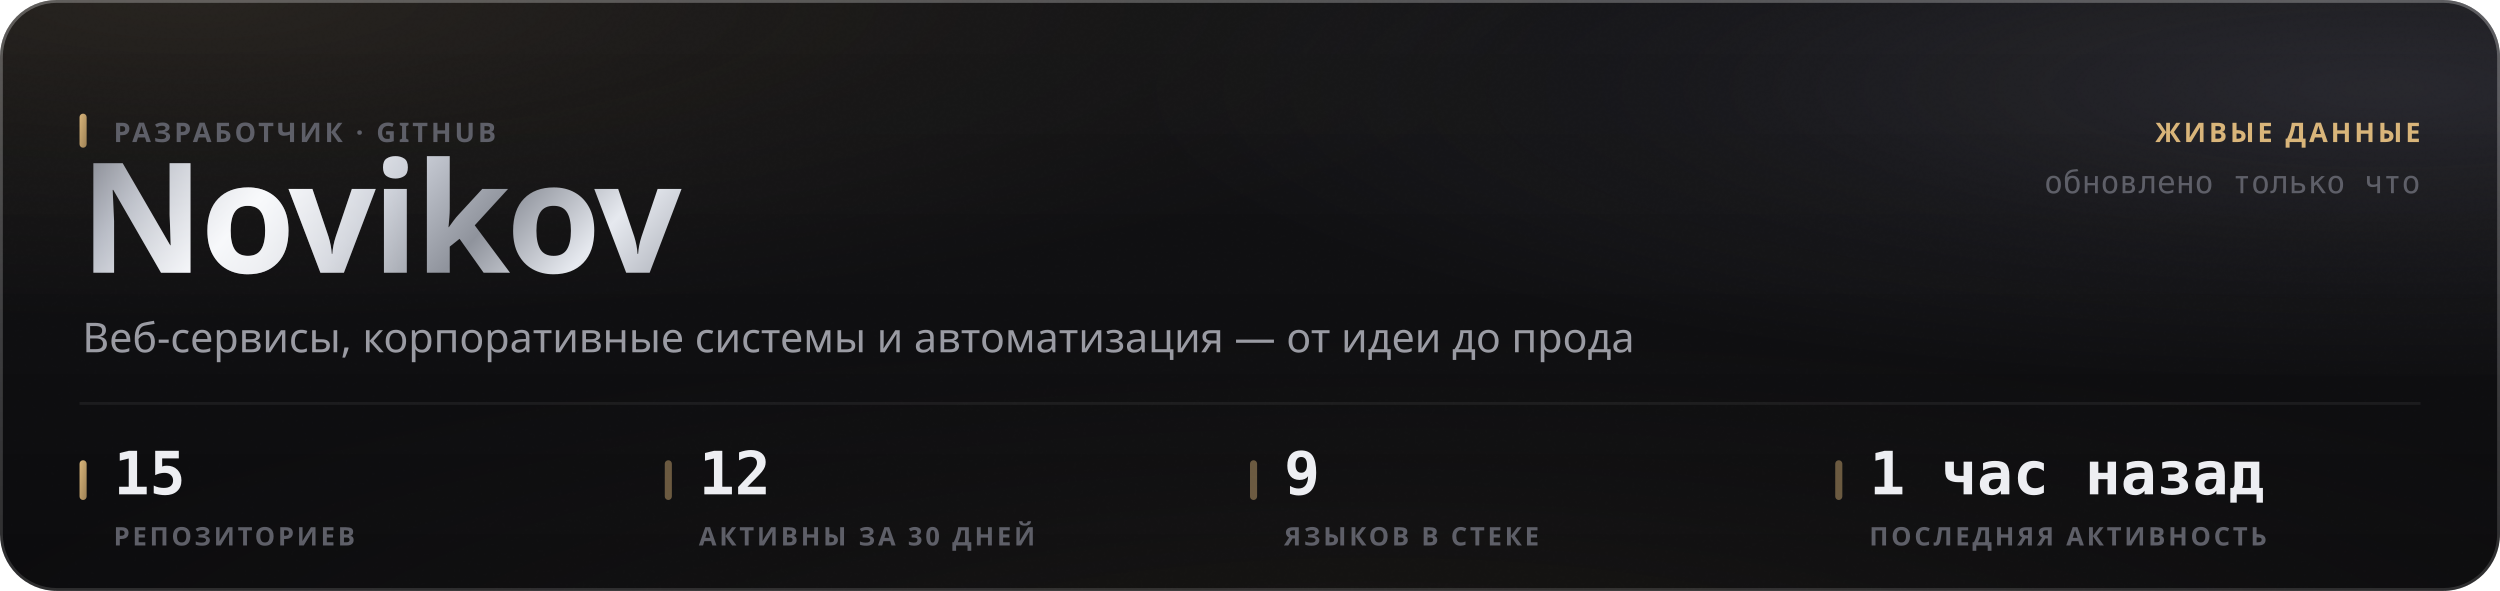
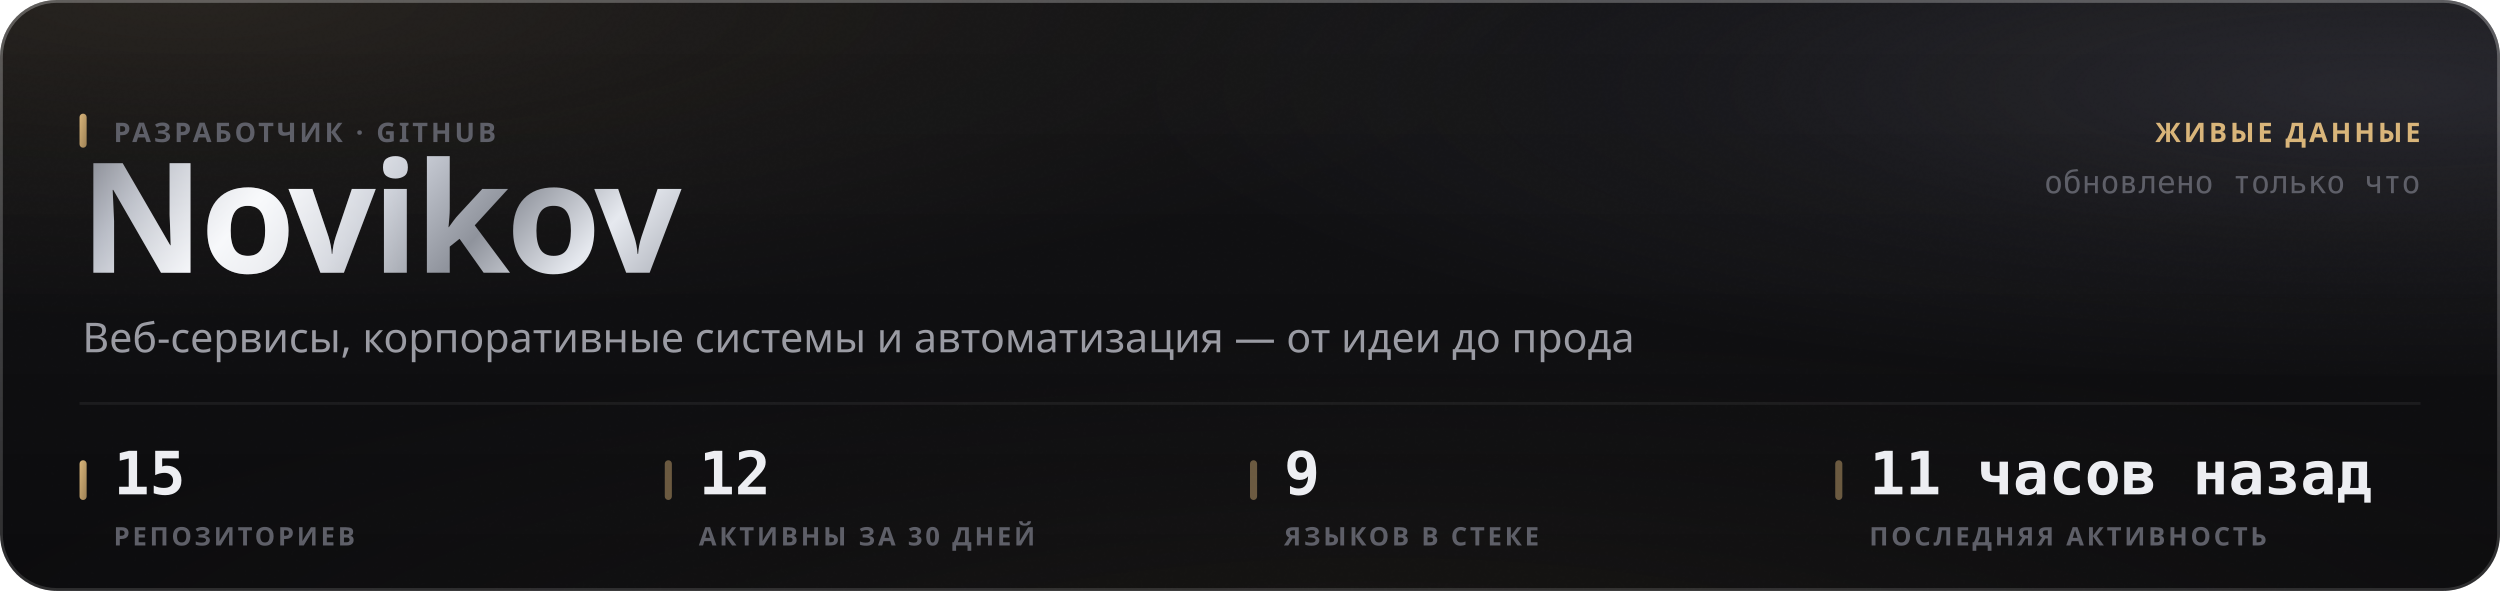
<svg xmlns="http://www.w3.org/2000/svg" width="880" height="208" viewBox="0 0 880 208" role="img">
  <style>
  text { font-family: -apple-system, BlinkMacSystemFont, 'Segoe UI', 'Noto Sans', Helvetica, Arial, sans-serif; }
  .mono { font-family: ui-monospace, 'SF Mono', 'Cascadia Mono', 'DejaVu Sans Mono', Menlo, Consolas, monospace; font-variant-numeric: tabular-nums; }
  .caps { letter-spacing: .1em; text-transform: uppercase; }

  @keyframes sheen  { from { transform: translateX(-120%); } to { transform: translateX(260%); } }
  @keyframes rise   { from { opacity: 0; transform: translateY(6px); } to { opacity: 1; transform: none; } }
  @keyframes slide  { from { opacity: 0; transform: translateX(-8px); } to { opacity: 1; transform: none; } }
  @keyframes grow   { from { transform: scaleY(0); } to { transform: scaleY(1); } }
  @keyframes widen  { from { transform: scaleX(0); } to { transform: scaleX(1); } }
  @keyframes draw   { from { stroke-dashoffset: 200; } to { stroke-dashoffset: 0; } }

  .sheen { animation: sheen 5.5s cubic-bezier(.45,0,.2,1) infinite; }
  .rise  { animation: rise .5s cubic-bezier(.16,1,.3,1) both; }
  .slide { animation: slide .42s cubic-bezier(.16,1,.3,1) both; }
  .bar   { transform-box: fill-box; transform-origin: 50% 100%;
           animation: grow .62s cubic-bezier(.16,1,.3,1) both; }
  .fill  { transform-box: fill-box; transform-origin: 0% 50%;
           animation: widen .8s cubic-bezier(.16,1,.3,1) both; }
  /* The hidden start state lives in the keyframes, never in the static rule.
     A renderer that ignores CSS animations then falls back to the FINISHED
     state — a drawn line, visible text — instead of an empty panel. */
  .spark { stroke-dasharray: 200;
           animation: draw 1.1s cubic-bezier(.16,1,.3,1) both; }

  @media (prefers-reduced-motion: reduce) {
    .sheen { animation: none; opacity: 0; }
    .rise, .slide, .bar, .fill, .spark { animation: none; opacity: 1; transform: none;
                                         stroke-dashoffset: 0; }
  }</style>
  <defs>
    <filter id="grain5" x="0" y="0" width="100%" height="100%">
      <feTurbulence type="fractalNoise" baseFrequency="0.85" numOctaves="3" stitchTiles="stitch" />
      <feColorMatrix type="saturate" values="0" />
    </filter>
    <linearGradient id="accent1" x1="0" y1="0" x2="1" y2="1">
      <stop offset="0%" stop-color="#d9b57a" />
      <stop offset="100%" stop-color="#9d8155" />
    </linearGradient>
    <radialGradient id="aurora6" cx="0.08" cy="0" r="0.55">
      <stop offset="0%" stop-color="#d9b47a" stop-opacity="0.1" />
      <stop offset="55%" stop-color="#d9b47a" stop-opacity="0.035" />
      <stop offset="100%" stop-color="#d9b47a" stop-opacity="0" />
    </radialGradient>
    <radialGradient id="aurora7" cx="0.95" cy="0.15" r="0.5">
      <stop offset="0%" stop-color="#706f83" stop-opacity="0.22" />
      <stop offset="55%" stop-color="#706f83" stop-opacity="0.077" />
      <stop offset="100%" stop-color="#706f83" stop-opacity="0" />
    </radialGradient>
    <radialGradient id="aurora8" cx="0.55" cy="1.15" r="0.6">
      <stop offset="0%" stop-color="#b39b74" stop-opacity="0.07" />
      <stop offset="55%" stop-color="#b39b74" stop-opacity="0.025" />
      <stop offset="100%" stop-color="#b39b74" stop-opacity="0" />
    </radialGradient>
    <linearGradient id="glass2" x1="0" y1="0" x2="0" y2="1">
      <stop offset="0%" stop-color="#ffffff" stop-opacity="0.036" />
      <stop offset="100%" stop-color="#ffffff" stop-opacity="0.007" />
    </linearGradient>
    <linearGradient id="rim3" x1="0" y1="0" x2="0" y2="1">
      <stop offset="0%" stop-color="#ffffff" stop-opacity="0.182" />
      <stop offset="100%" stop-color="#ffffff" stop-opacity="0.025" />
    </linearGradient>
    <linearGradient id="spec4" x1="0" y1="0" x2="1" y2="0">
      <stop offset="0%" stop-color="#ffffff" stop-opacity="0" />
      <stop offset="35%" stop-color="#ffffff" stop-opacity="0.336" />
      <stop offset="70%" stop-color="#ffffff" stop-opacity="0.118" />
      <stop offset="100%" stop-color="#ffffff" stop-opacity="0" />
    </linearGradient>
    <linearGradient id="metal9" x1="0" y1="0" x2="1" y2="0.25">
      <stop offset="0%" stop-color="#6e7078" />
      <stop offset="16.667%" stop-color="#b4b8c2" />
      <stop offset="33.333%" stop-color="#f2f4f8" />
      <stop offset="50%" stop-color="#c7cbd4" />
      <stop offset="66.667%" stop-color="#8f939c" />
      <stop offset="83.333%" stop-color="#e6e9ef" />
      <stop offset="100%" stop-color="#a7abb4" />
    </linearGradient>
    <linearGradient id="sheengrad11" x1="0" y1="0" x2="1" y2="0">
      <stop offset="0%" stop-color="#ffffff" stop-opacity="0" />
      <stop offset="50%" stop-color="#ffffff" stop-opacity="0.5" />
      <stop offset="100%" stop-color="#ffffff" stop-opacity="0" />
    </linearGradient>
    <clipPath id="wordclip10">
      <text x="28" y="96" font-size="54" font-weight="800" letter-spacing="-0.025em" font-family="-apple-system, BlinkMacSystemFont, 'Segoe UI', Helvetica, Arial, sans-serif">Novikov</text>
    </clipPath>
  </defs>
  <rect width="880" height="208" rx="20" fill="#0a0a0c" />
  <rect width="880" height="208" rx="20" fill="url(#aurora6)" />
  <rect width="880" height="208" rx="20" fill="url(#aurora7)" />
  <rect width="880" height="208" rx="20" fill="url(#aurora8)" />
  <rect width="880" height="208" rx="20" fill="url(#glass2)" />
  <rect width="880" height="208" rx="20" filter="url(#grain5)" opacity="0.085" style="mix-blend-mode:overlay" />
  <rect x=".5" y=".5" width="879" height="207" rx="19.5" fill="none" stroke="rgba(255,255,255,0.11)" />
  <rect x=".5" y=".5" width="879" height="207" rx="19.5" fill="none" stroke="url(#rim3)" />
  <path d="M20 1 H860" stroke="url(#spec4)" stroke-width="1.2" fill="none" />
  <g clip-path="url(#wordclip10)">
    <rect x="28" y="42" width="248.651" height="70.2" fill="url(#metal9)" />
    <rect class="sheen" x="28" y="42" width="124.325" height="70.2" fill="url(#sheengrad11)" />
  </g>
  <rect x="28" y="40" width="2.5" height="12" rx="1.25" fill="url(#accent1)" />
  <text x="40" y="50" font-size="9.5" font-weight="600" fill="#5e5f68" letter-spacing="0.11em">РАЗРАБОТЧИК · GITHUB</text>
  <text x="29" y="124" font-size="14.5" font-weight="400" fill="#9a9ba3">Веб-сервисы, корпоративные системы и автоматизация — от идеи до прода</text>
  <text x="852" y="50" font-size="9.5" font-weight="600" fill="#d9b57a" text-anchor="end" letter-spacing="0.11em">ЖИВЫЕ ДАННЫЕ</text>
  <text x="852" y="68" font-size="11" font-weight="400" fill="#5e5f68" text-anchor="end" class="mono">обновлено только что</text>
  <path d="M28 142 H852" stroke="rgba(255,255,255,0.06)" stroke-width="1" />
  <rect x="28" y="162" width="2.5" height="14" rx="1.25" fill="url(#accent1)" />
  <text x="40" y="174" font-size="21" font-weight="700" fill="#edeef2" class="mono rise" opacity="1">15</text>
  <text x="40" y="192" font-size="9" font-weight="600" fill="#5e5f68" letter-spacing="0.11em">РЕПОЗИТОРИЕВ</text>
  <rect x="234" y="162" width="2.5" height="14" rx="1.25" fill="rgba(217,181,122,0.45)" />
  <text x="246" y="174" font-size="21" font-weight="700" fill="#edeef2" class="mono rise" opacity="1">12</text>
  <text x="246" y="192" font-size="9" font-weight="600" fill="#5e5f68" letter-spacing="0.11em">АКТИВНЫ ЗА 30 ДНЕЙ</text>
  <rect x="440" y="162" width="2.5" height="14" rx="1.25" fill="rgba(217,181,122,0.45)" />
  <text x="452" y="174" font-size="21" font-weight="700" fill="#edeef2" class="mono rise" opacity="1">9</text>
  <text x="452" y="192" font-size="9" font-weight="600" fill="#5e5f68" letter-spacing="0.11em">ЯЗЫКОВ В СТЕКЕ</text>
  <rect x="646" y="162" width="2.5" height="14" rx="1.25" fill="rgba(217,181,122,0.45)" />
-   <text x="658" y="174" font-size="21" font-weight="700" fill="#edeef2" class="mono rise" opacity="1">1 час назад</text>
+   <text x="658" y="174" font-size="21" font-weight="700" fill="#edeef2" class="mono rise" opacity="1">11 часов назад</text>
  <text x="658" y="192" font-size="9" font-weight="600" fill="#5e5f68" letter-spacing="0.11em">ПОСЛЕДНЯЯ АКТИВНОСТЬ</text>
</svg>
